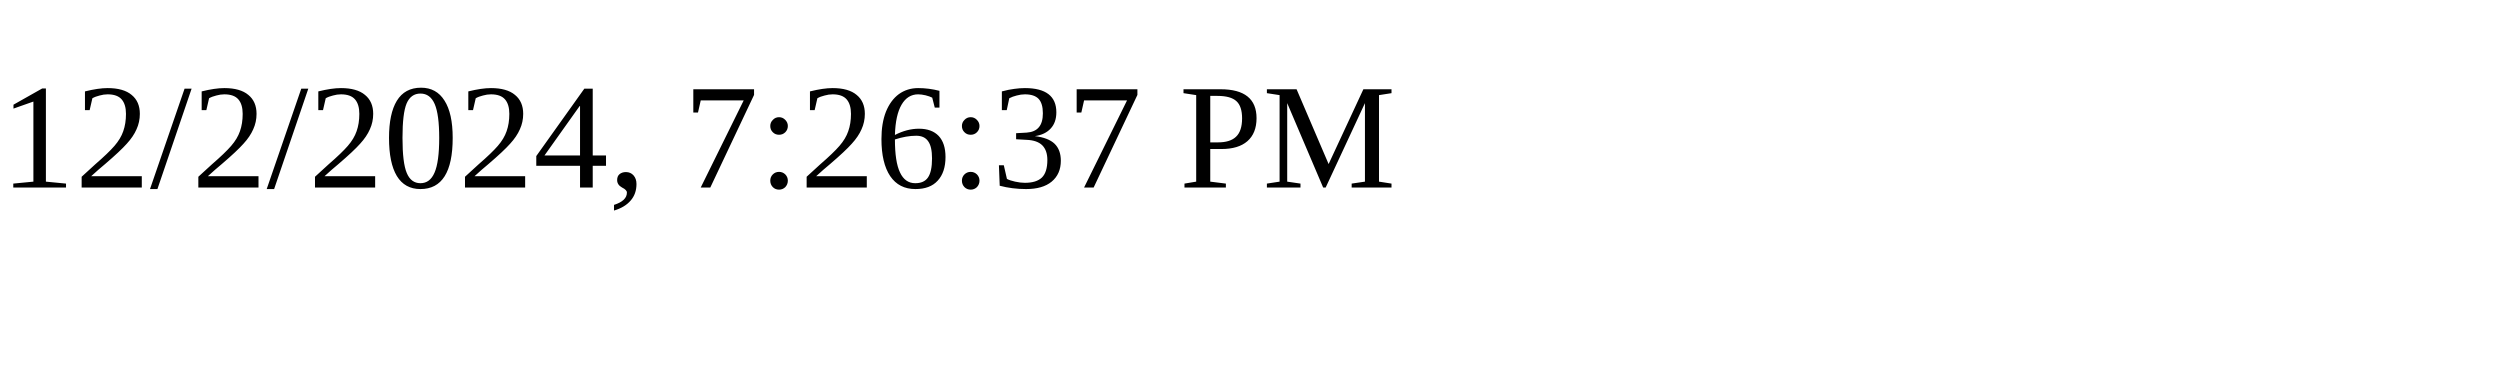
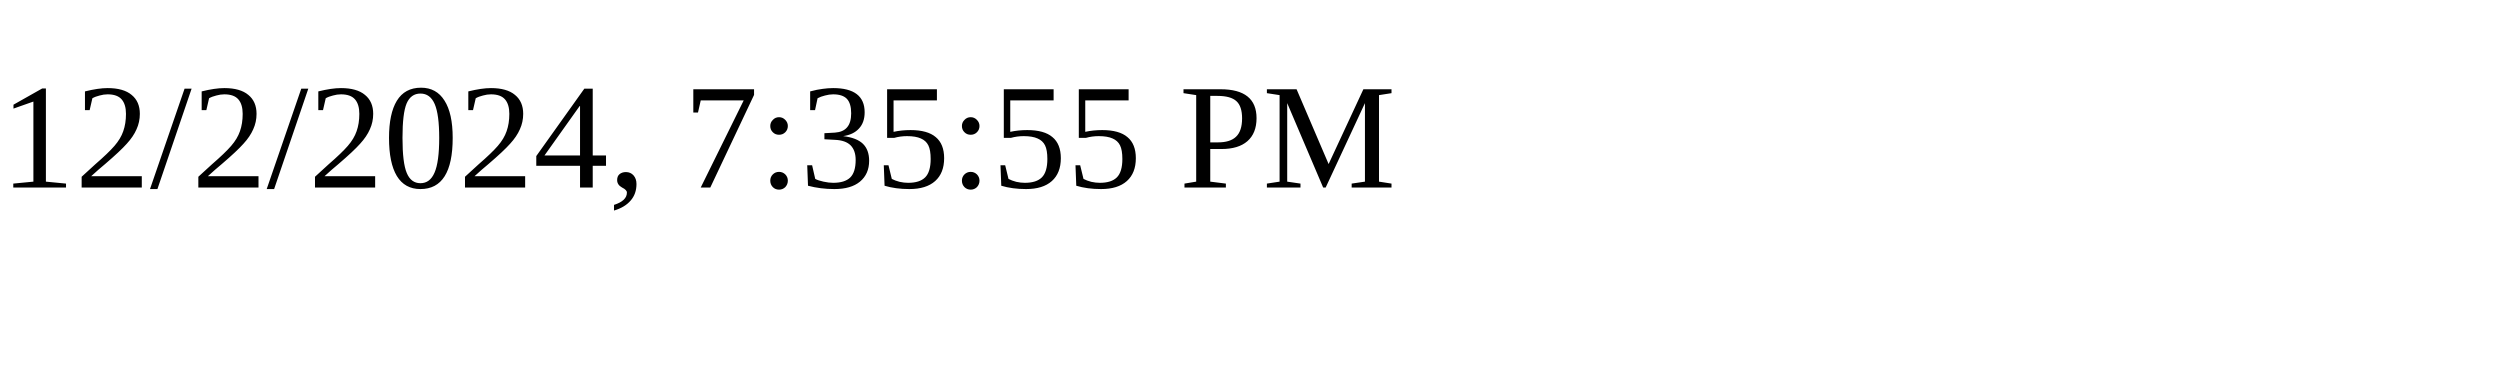
<svg xmlns="http://www.w3.org/2000/svg" height="30" width="200">
-   <text x="0" y="15">12/2/2024, 7:26:37 PM</text>
+   <text x="0" y="15">12/2/2024, 7:35:55 PM</text>
</svg>
